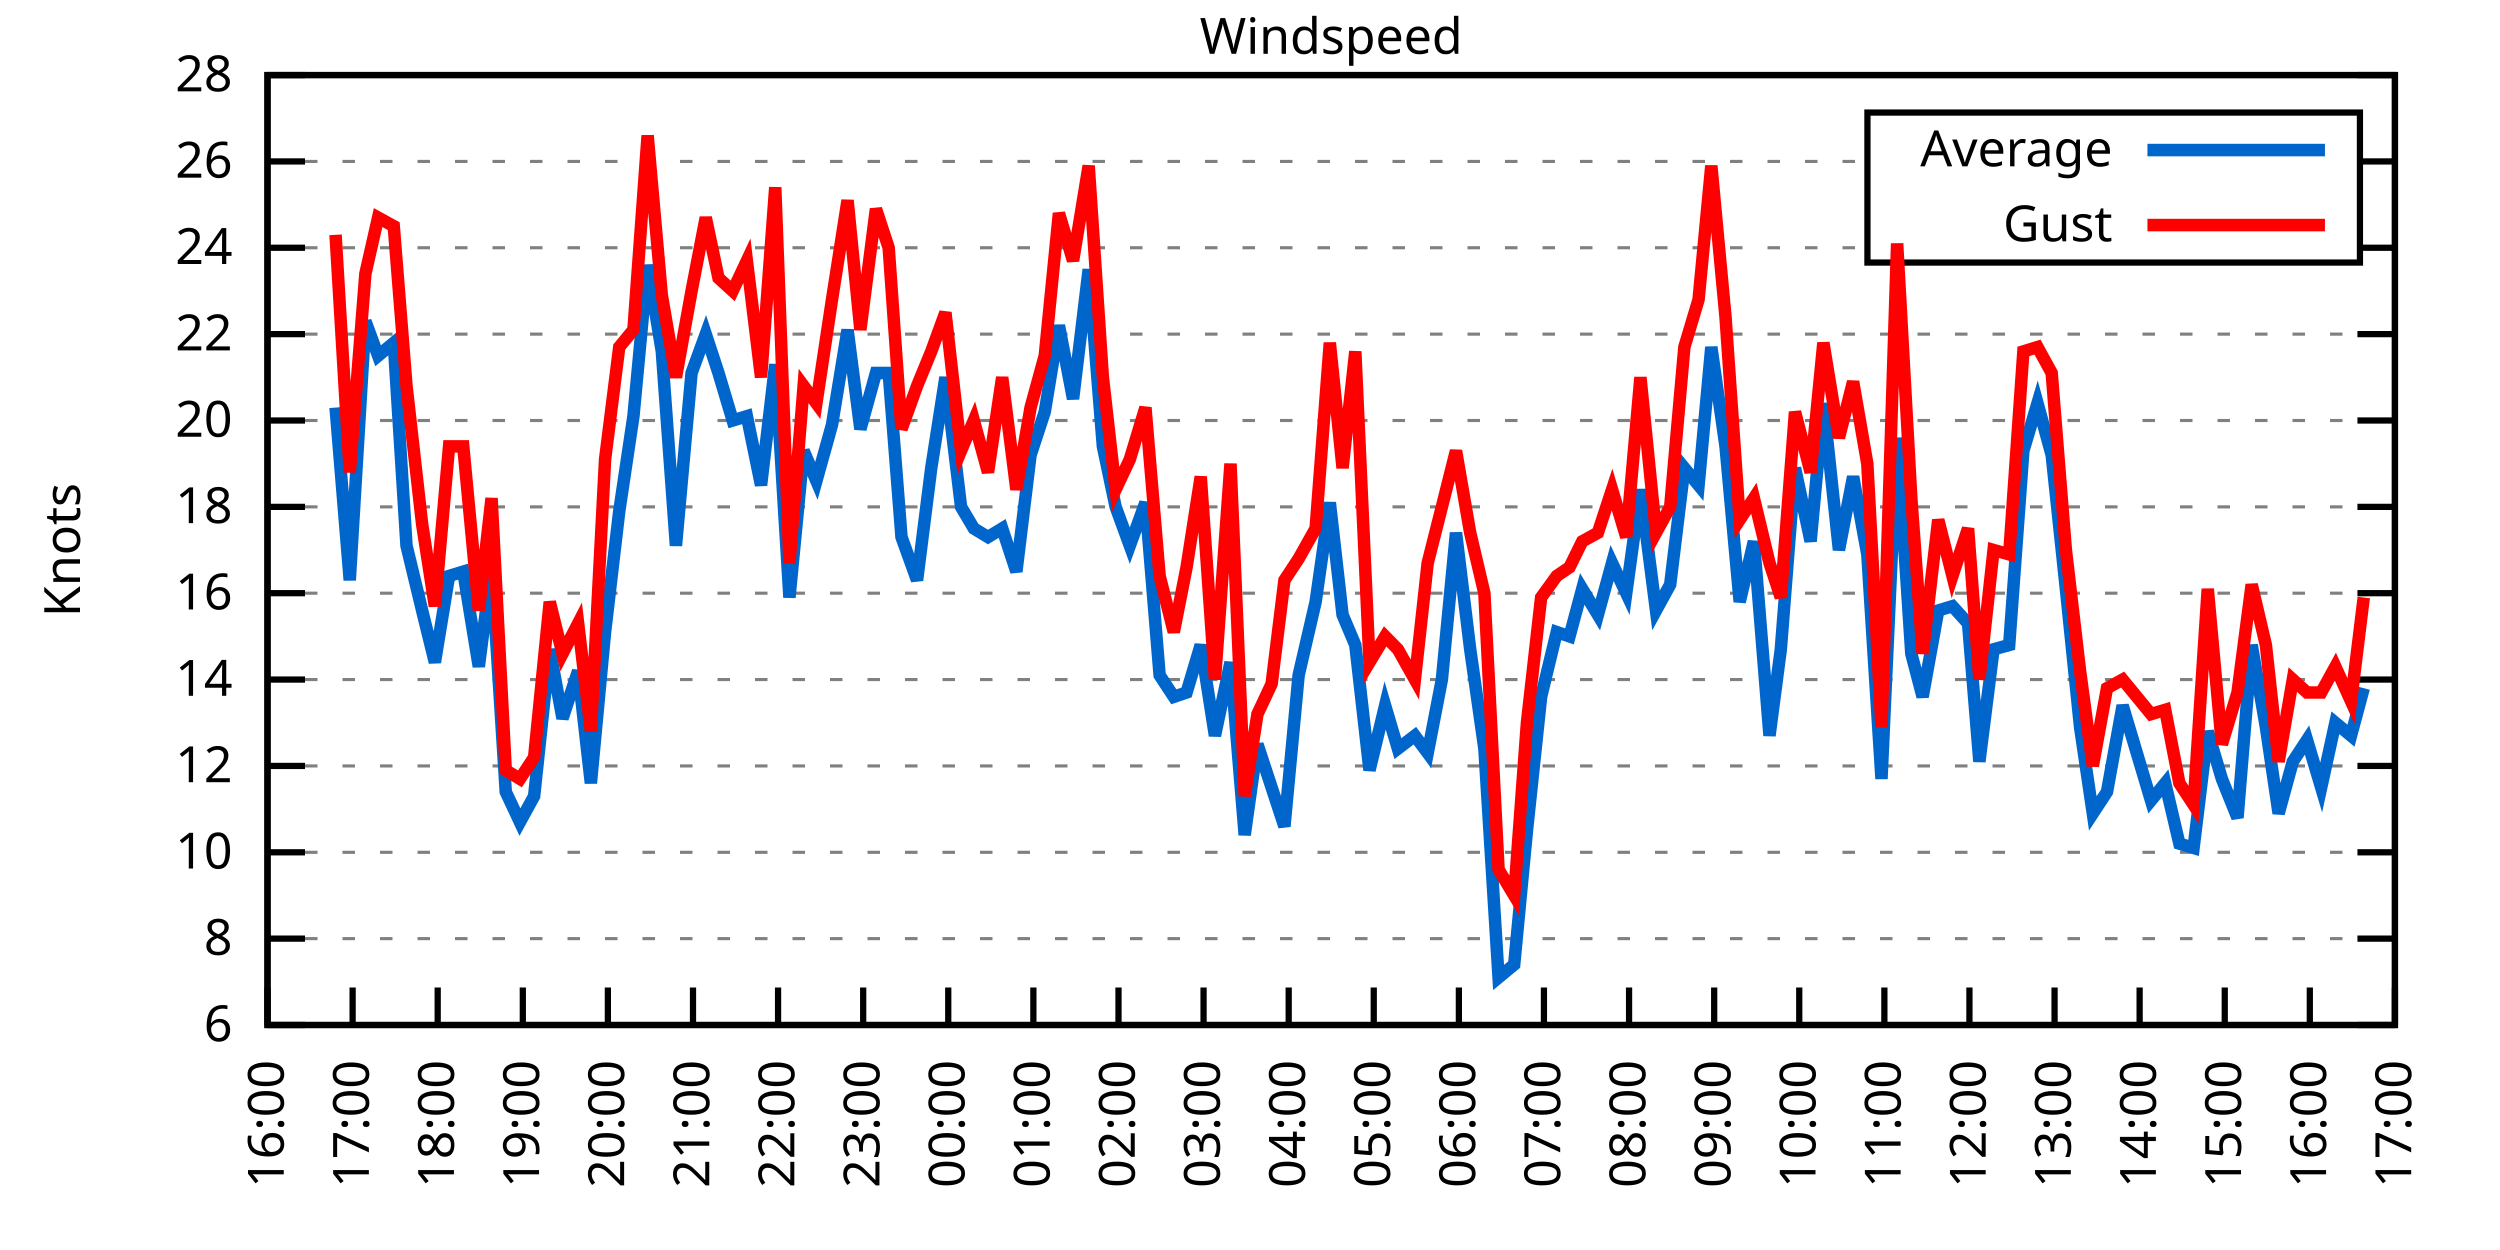
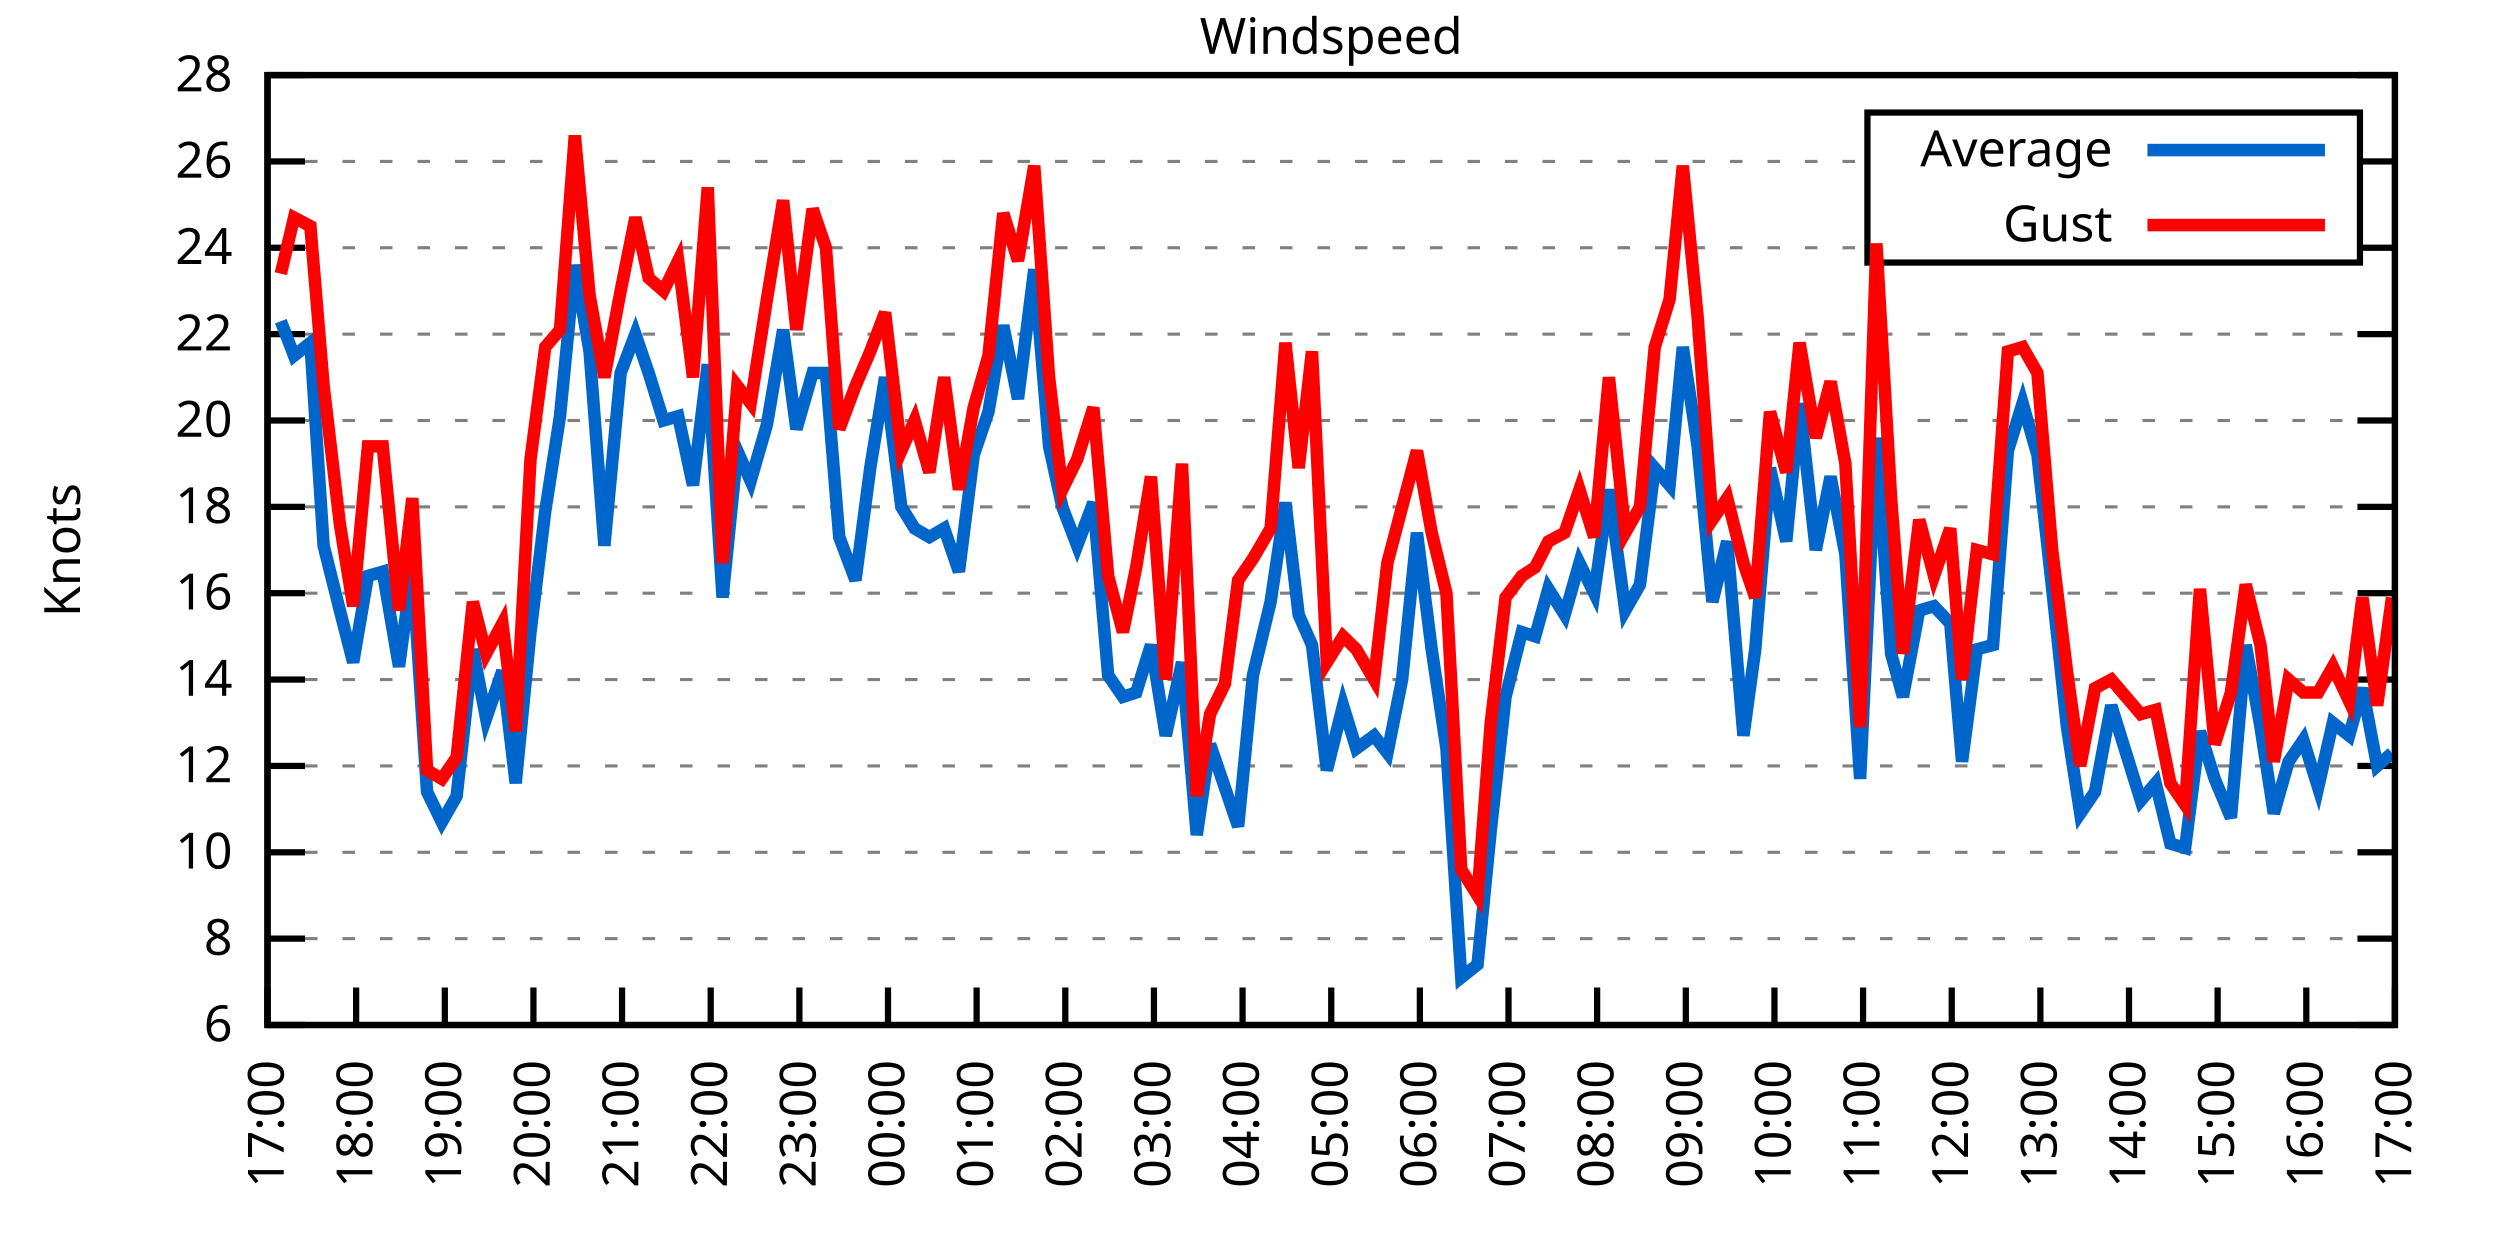
<svg xmlns="http://www.w3.org/2000/svg" xmlns:xlink="http://www.w3.org/1999/xlink" width="400" height="200" viewBox="0 0 400 200">
  <g id="gnuplot_canvas">
    <rect x="0" y="0" width="400" height="200" fill="none" />
    <defs>
      <circle id="gpDot" r="0.5" stroke-width="0.5" stroke="currentColor" />
      <path id="gpPt0" stroke-width="0.333" stroke="currentColor" d="M-1,0 h2 M0,-1 v2" />
      <path id="gpPt1" stroke-width="0.333" stroke="currentColor" d="M-1,-1 L1,1 M1,-1 L-1,1" />
      <path id="gpPt2" stroke-width="0.333" stroke="currentColor" d="M-1,0 L1,0 M0,-1 L0,1 M-1,-1 L1,1 M-1,1 L1,-1" />
      <rect id="gpPt3" stroke-width="0.333" stroke="currentColor" x="-1" y="-1" width="2" height="2" />
      <rect id="gpPt4" stroke-width="0.333" stroke="currentColor" fill="currentColor" x="-1" y="-1" width="2" height="2" />
      <circle id="gpPt5" stroke-width="0.333" stroke="currentColor" cx="0" cy="0" r="1" />
      <use xlink:href="#gpPt5" id="gpPt6" fill="currentColor" stroke="none" />
      <path id="gpPt7" stroke-width="0.333" stroke="currentColor" d="M0,-1.33 L-1.33,0.67 L1.33,0.67 z" />
      <use xlink:href="#gpPt7" id="gpPt8" fill="currentColor" stroke="none" />
      <use xlink:href="#gpPt7" id="gpPt9" stroke="currentColor" transform="rotate(180)" />
      <use xlink:href="#gpPt9" id="gpPt10" fill="currentColor" stroke="none" />
      <use xlink:href="#gpPt3" id="gpPt11" stroke="currentColor" transform="rotate(45)" />
      <use xlink:href="#gpPt11" id="gpPt12" fill="currentColor" stroke="none" />
      <path id="gpPt13" stroke-width="0.333" stroke="currentColor" d="M0,1.330 L1.265,0.411 L0.782,-1.067 L-0.782,-1.076 L-1.265,0.411 z" />
      <use xlink:href="#gpPt13" id="gpPt14" fill="currentColor" stroke="none" />
      <filter id="textbox" filterUnits="objectBoundingBox" x="0" y="0" height="1" width="1">
        <feFlood flood-color="white" flood-opacity="1" result="bgnd" />
        <feComposite in="SourceGraphic" in2="bgnd" operator="atop" />
      </filter>
      <filter id="greybox" filterUnits="objectBoundingBox" x="0" y="0" height="1" width="1">
        <feFlood flood-color="lightgrey" flood-opacity="1" result="grey" />
        <feComposite in="SourceGraphic" in2="grey" operator="atop" />
      </filter>
    </defs>
    <g fill="none" color="white" stroke="currentColor" stroke-width="1.00" stroke-linecap="butt" stroke-linejoin="miter">
</g>
    <g fill="none" color="black" stroke="currentColor" stroke-width="1.00" stroke-linecap="butt" stroke-linejoin="miter">
      <g stroke="none" shape-rendering="crispEdges">
        <polygon fill="rgb(255, 255, 255)" points="42.80,164.00 383.18,164.00 383.18,12.02 42.80,12.02 " />
      </g>
    </g>
    <g fill="none" color="black" stroke="currentColor" stroke-width="1.00" stroke-linecap="butt" stroke-linejoin="miter">
</g>
    <g fill="none" color="black" stroke="black" stroke-width="0.50" stroke-linecap="butt" stroke-linejoin="miter">
</g>
    <g fill="none" color="gray" stroke="currentColor" stroke-width="0.50" stroke-linecap="butt" stroke-linejoin="miter">
      <path stroke="gray" stroke-dasharray="2,4" class="gridline" d="M42.80,164.00 L383.19,164.00  " />
    </g>
    <g fill="none" color="gray" stroke="gray" stroke-width="1.00" stroke-linecap="butt" stroke-linejoin="miter">
</g>
    <g fill="none" color="black" stroke="currentColor" stroke-width="1.00" stroke-linecap="butt" stroke-linejoin="miter">
      <path stroke="black" d="M42.80,164.00 L48.80,164.00 M383.19,164.00 L377.19,164.00  " />
      <g transform="translate(37.20,166.60)" stroke="none" fill="black" font-family="Sans" font-size="8.00" text-anchor="end">
        <text>
          <tspan font-family="Sans"> 6</tspan>
        </text>
      </g>
    </g>
    <g fill="none" color="black" stroke="currentColor" stroke-width="1.00" stroke-linecap="butt" stroke-linejoin="miter">
</g>
    <g fill="none" color="black" stroke="black" stroke-width="0.50" stroke-linecap="butt" stroke-linejoin="miter">
</g>
    <g fill="none" color="gray" stroke="currentColor" stroke-width="0.50" stroke-linecap="butt" stroke-linejoin="miter">
      <path stroke="gray" stroke-dasharray="2,4" class="gridline" d="M42.80,150.18 L383.19,150.18  " />
    </g>
    <g fill="none" color="gray" stroke="gray" stroke-width="1.00" stroke-linecap="butt" stroke-linejoin="miter">
</g>
    <g fill="none" color="black" stroke="currentColor" stroke-width="1.00" stroke-linecap="butt" stroke-linejoin="miter">
      <path stroke="black" d="M42.80,150.18 L48.80,150.18 M383.19,150.18 L377.19,150.18  " />
      <g transform="translate(37.20,152.78)" stroke="none" fill="black" font-family="Sans" font-size="8.00" text-anchor="end">
        <text>
          <tspan font-family="Sans"> 8</tspan>
        </text>
      </g>
    </g>
    <g fill="none" color="black" stroke="currentColor" stroke-width="1.00" stroke-linecap="butt" stroke-linejoin="miter">
</g>
    <g fill="none" color="black" stroke="black" stroke-width="0.50" stroke-linecap="butt" stroke-linejoin="miter">
</g>
    <g fill="none" color="gray" stroke="currentColor" stroke-width="0.50" stroke-linecap="butt" stroke-linejoin="miter">
      <path stroke="gray" stroke-dasharray="2,4" class="gridline" d="M42.80,136.37 L383.19,136.37  " />
    </g>
    <g fill="none" color="gray" stroke="gray" stroke-width="1.00" stroke-linecap="butt" stroke-linejoin="miter">
</g>
    <g fill="none" color="black" stroke="currentColor" stroke-width="1.00" stroke-linecap="butt" stroke-linejoin="miter">
      <path stroke="black" d="M42.80,136.37 L48.80,136.37 M383.19,136.37 L377.19,136.37  " />
      <g transform="translate(37.20,138.97)" stroke="none" fill="black" font-family="Sans" font-size="8.00" text-anchor="end">
        <text>
          <tspan font-family="Sans"> 10</tspan>
        </text>
      </g>
    </g>
    <g fill="none" color="black" stroke="currentColor" stroke-width="1.00" stroke-linecap="butt" stroke-linejoin="miter">
</g>
    <g fill="none" color="black" stroke="black" stroke-width="0.50" stroke-linecap="butt" stroke-linejoin="miter">
</g>
    <g fill="none" color="gray" stroke="currentColor" stroke-width="0.50" stroke-linecap="butt" stroke-linejoin="miter">
      <path stroke="gray" stroke-dasharray="2,4" class="gridline" d="M42.80,122.55 L383.19,122.55  " />
    </g>
    <g fill="none" color="gray" stroke="gray" stroke-width="1.00" stroke-linecap="butt" stroke-linejoin="miter">
</g>
    <g fill="none" color="black" stroke="currentColor" stroke-width="1.00" stroke-linecap="butt" stroke-linejoin="miter">
      <path stroke="black" d="M42.80,122.55 L48.80,122.55 M383.19,122.55 L377.19,122.55  " />
      <g transform="translate(37.20,125.15)" stroke="none" fill="black" font-family="Sans" font-size="8.00" text-anchor="end">
        <text>
          <tspan font-family="Sans"> 12</tspan>
        </text>
      </g>
    </g>
    <g fill="none" color="black" stroke="currentColor" stroke-width="1.00" stroke-linecap="butt" stroke-linejoin="miter">
</g>
    <g fill="none" color="black" stroke="black" stroke-width="0.50" stroke-linecap="butt" stroke-linejoin="miter">
</g>
    <g fill="none" color="gray" stroke="currentColor" stroke-width="0.50" stroke-linecap="butt" stroke-linejoin="miter">
      <path stroke="gray" stroke-dasharray="2,4" class="gridline" d="M42.80,108.73 L383.19,108.73  " />
    </g>
    <g fill="none" color="gray" stroke="gray" stroke-width="1.00" stroke-linecap="butt" stroke-linejoin="miter">
</g>
    <g fill="none" color="black" stroke="currentColor" stroke-width="1.00" stroke-linecap="butt" stroke-linejoin="miter">
      <path stroke="black" d="M42.80,108.73 L48.80,108.73 M383.19,108.73 L377.19,108.73  " />
      <g transform="translate(37.20,111.33)" stroke="none" fill="black" font-family="Sans" font-size="8.00" text-anchor="end">
        <text>
          <tspan font-family="Sans"> 14</tspan>
        </text>
      </g>
    </g>
    <g fill="none" color="black" stroke="currentColor" stroke-width="1.00" stroke-linecap="butt" stroke-linejoin="miter">
</g>
    <g fill="none" color="black" stroke="black" stroke-width="0.50" stroke-linecap="butt" stroke-linejoin="miter">
</g>
    <g fill="none" color="gray" stroke="currentColor" stroke-width="0.50" stroke-linecap="butt" stroke-linejoin="miter">
      <path stroke="gray" stroke-dasharray="2,4" class="gridline" d="M42.80,94.91 L383.19,94.91  " />
    </g>
    <g fill="none" color="gray" stroke="gray" stroke-width="1.00" stroke-linecap="butt" stroke-linejoin="miter">
</g>
    <g fill="none" color="black" stroke="currentColor" stroke-width="1.00" stroke-linecap="butt" stroke-linejoin="miter">
      <path stroke="black" d="M42.80,94.91 L48.80,94.91 M383.19,94.91 L377.19,94.91  " />
      <g transform="translate(37.20,97.51)" stroke="none" fill="black" font-family="Sans" font-size="8.00" text-anchor="end">
        <text>
          <tspan font-family="Sans"> 16</tspan>
        </text>
      </g>
    </g>
    <g fill="none" color="black" stroke="currentColor" stroke-width="1.00" stroke-linecap="butt" stroke-linejoin="miter">
</g>
    <g fill="none" color="black" stroke="black" stroke-width="0.50" stroke-linecap="butt" stroke-linejoin="miter">
</g>
    <g fill="none" color="gray" stroke="currentColor" stroke-width="0.50" stroke-linecap="butt" stroke-linejoin="miter">
      <path stroke="gray" stroke-dasharray="2,4" class="gridline" d="M42.80,81.10 L383.19,81.10  " />
    </g>
    <g fill="none" color="gray" stroke="gray" stroke-width="1.00" stroke-linecap="butt" stroke-linejoin="miter">
</g>
    <g fill="none" color="black" stroke="currentColor" stroke-width="1.00" stroke-linecap="butt" stroke-linejoin="miter">
      <path stroke="black" d="M42.80,81.10 L48.80,81.10 M383.19,81.10 L377.19,81.10  " />
      <g transform="translate(37.20,83.70)" stroke="none" fill="black" font-family="Sans" font-size="8.00" text-anchor="end">
        <text>
          <tspan font-family="Sans"> 18</tspan>
        </text>
      </g>
    </g>
    <g fill="none" color="black" stroke="currentColor" stroke-width="1.00" stroke-linecap="butt" stroke-linejoin="miter">
</g>
    <g fill="none" color="black" stroke="black" stroke-width="0.50" stroke-linecap="butt" stroke-linejoin="miter">
</g>
    <g fill="none" color="gray" stroke="currentColor" stroke-width="0.50" stroke-linecap="butt" stroke-linejoin="miter">
      <path stroke="gray" stroke-dasharray="2,4" class="gridline" d="M42.80,67.28 L383.19,67.28  " />
    </g>
    <g fill="none" color="gray" stroke="gray" stroke-width="1.00" stroke-linecap="butt" stroke-linejoin="miter">
</g>
    <g fill="none" color="black" stroke="currentColor" stroke-width="1.00" stroke-linecap="butt" stroke-linejoin="miter">
      <path stroke="black" d="M42.80,67.28 L48.80,67.28 M383.19,67.28 L377.19,67.28  " />
      <g transform="translate(37.20,69.88)" stroke="none" fill="black" font-family="Sans" font-size="8.00" text-anchor="end">
        <text>
          <tspan font-family="Sans"> 20</tspan>
        </text>
      </g>
    </g>
    <g fill="none" color="black" stroke="currentColor" stroke-width="1.00" stroke-linecap="butt" stroke-linejoin="miter">
</g>
    <g fill="none" color="black" stroke="black" stroke-width="0.50" stroke-linecap="butt" stroke-linejoin="miter">
</g>
    <g fill="none" color="gray" stroke="currentColor" stroke-width="0.50" stroke-linecap="butt" stroke-linejoin="miter">
      <path stroke="gray" stroke-dasharray="2,4" class="gridline" d="M42.80,53.46 L383.19,53.46  " />
    </g>
    <g fill="none" color="gray" stroke="gray" stroke-width="1.00" stroke-linecap="butt" stroke-linejoin="miter">
</g>
    <g fill="none" color="black" stroke="currentColor" stroke-width="1.00" stroke-linecap="butt" stroke-linejoin="miter">
      <path stroke="black" d="M42.80,53.46 L48.80,53.46 M383.19,53.46 L377.19,53.46  " />
      <g transform="translate(37.20,56.06)" stroke="none" fill="black" font-family="Sans" font-size="8.00" text-anchor="end">
        <text>
          <tspan font-family="Sans"> 22</tspan>
        </text>
      </g>
    </g>
    <g fill="none" color="black" stroke="currentColor" stroke-width="1.00" stroke-linecap="butt" stroke-linejoin="miter">
</g>
    <g fill="none" color="black" stroke="black" stroke-width="0.50" stroke-linecap="butt" stroke-linejoin="miter">
</g>
    <g fill="none" color="gray" stroke="currentColor" stroke-width="0.50" stroke-linecap="butt" stroke-linejoin="miter">
      <path stroke="gray" stroke-dasharray="2,4" class="gridline" d="M42.80,39.64 L298.79,39.64 M377.59,39.64 L383.19,39.64  " />
    </g>
    <g fill="none" color="gray" stroke="gray" stroke-width="1.00" stroke-linecap="butt" stroke-linejoin="miter">
</g>
    <g fill="none" color="black" stroke="currentColor" stroke-width="1.00" stroke-linecap="butt" stroke-linejoin="miter">
      <path stroke="black" d="M42.80,39.64 L48.80,39.64 M383.19,39.64 L377.19,39.64  " />
      <g transform="translate(37.20,42.24)" stroke="none" fill="black" font-family="Sans" font-size="8.00" text-anchor="end">
        <text>
          <tspan font-family="Sans"> 24</tspan>
        </text>
      </g>
    </g>
    <g fill="none" color="black" stroke="currentColor" stroke-width="1.00" stroke-linecap="butt" stroke-linejoin="miter">
</g>
    <g fill="none" color="black" stroke="black" stroke-width="0.50" stroke-linecap="butt" stroke-linejoin="miter">
</g>
    <g fill="none" color="gray" stroke="currentColor" stroke-width="0.50" stroke-linecap="butt" stroke-linejoin="miter">
      <path stroke="gray" stroke-dasharray="2,4" class="gridline" d="M42.80,25.83 L298.79,25.83 M377.59,25.83 L383.19,25.83  " />
    </g>
    <g fill="none" color="gray" stroke="gray" stroke-width="1.00" stroke-linecap="butt" stroke-linejoin="miter">
</g>
    <g fill="none" color="black" stroke="currentColor" stroke-width="1.00" stroke-linecap="butt" stroke-linejoin="miter">
      <path stroke="black" d="M42.80,25.83 L48.80,25.83 M383.19,25.83 L377.19,25.83  " />
      <g transform="translate(37.20,28.43)" stroke="none" fill="black" font-family="Sans" font-size="8.00" text-anchor="end">
        <text>
          <tspan font-family="Sans"> 26</tspan>
        </text>
      </g>
    </g>
    <g fill="none" color="black" stroke="currentColor" stroke-width="1.00" stroke-linecap="butt" stroke-linejoin="miter">
</g>
    <g fill="none" color="black" stroke="black" stroke-width="0.50" stroke-linecap="butt" stroke-linejoin="miter">
</g>
    <g fill="none" color="gray" stroke="currentColor" stroke-width="0.50" stroke-linecap="butt" stroke-linejoin="miter">
      <path stroke="gray" stroke-dasharray="2,4" class="gridline" d="M42.80,12.01 L383.19,12.01  " />
    </g>
    <g fill="none" color="gray" stroke="gray" stroke-width="1.00" stroke-linecap="butt" stroke-linejoin="miter">
</g>
    <g fill="none" color="black" stroke="currentColor" stroke-width="1.00" stroke-linecap="butt" stroke-linejoin="miter">
      <path stroke="black" d="M42.80,12.01 L48.80,12.01 M383.19,12.01 L377.19,12.01  " />
      <g transform="translate(37.20,14.61)" stroke="none" fill="black" font-family="Sans" font-size="8.00" text-anchor="end">
        <text>
          <tspan font-family="Sans"> 28</tspan>
        </text>
      </g>
    </g>
    <g fill="none" color="black" stroke="currentColor" stroke-width="1.00" stroke-linecap="butt" stroke-linejoin="miter">
      <path stroke="black" d="M42.80,164.00 L42.80,158.00  " />
      <g transform="translate(45.40,169.60) rotate(270.00)" stroke="none" fill="black" font-family="Sans" font-size="8.00" text-anchor="end">
        <text>
-           <tspan font-family="Sans">16:00</tspan>
-         </text>
-       </g>
-     </g>
-     <g fill="none" color="black" stroke="currentColor" stroke-width="1.00" stroke-linecap="butt" stroke-linejoin="miter">
-       <path stroke="black" d="M56.42,164.00 L56.42,158.00  " />
-       <g transform="translate(59.02,169.60) rotate(270.00)" stroke="none" fill="black" font-family="Sans" font-size="8.00" text-anchor="end">
-         <text>
          <tspan font-family="Sans">17:00</tspan>
        </text>
      </g>
    </g>
    <g fill="none" color="black" stroke="currentColor" stroke-width="1.00" stroke-linecap="butt" stroke-linejoin="miter">
-       <path stroke="black" d="M70.03,164.00 L70.03,158.00  " />
-       <g transform="translate(72.63,169.60) rotate(270.00)" stroke="none" fill="black" font-family="Sans" font-size="8.00" text-anchor="end">
+       <path stroke="black" d="M56.98,164.00 L56.98,158.00  " />
+       <g transform="translate(59.58,169.60) rotate(270.00)" stroke="none" fill="black" font-family="Sans" font-size="8.00" text-anchor="end">
        <text>
          <tspan font-family="Sans">18:00</tspan>
        </text>
      </g>
    </g>
    <g fill="none" color="black" stroke="currentColor" stroke-width="1.00" stroke-linecap="butt" stroke-linejoin="miter">
-       <path stroke="black" d="M83.65,164.00 L83.65,158.00  " />
-       <g transform="translate(86.25,169.60) rotate(270.00)" stroke="none" fill="black" font-family="Sans" font-size="8.00" text-anchor="end">
+       <path stroke="black" d="M71.17,164.00 L71.17,158.00  " />
+       <g transform="translate(73.77,169.60) rotate(270.00)" stroke="none" fill="black" font-family="Sans" font-size="8.00" text-anchor="end">
        <text>
          <tspan font-family="Sans">19:00</tspan>
        </text>
      </g>
    </g>
    <g fill="none" color="black" stroke="currentColor" stroke-width="1.00" stroke-linecap="butt" stroke-linejoin="miter">
-       <path stroke="black" d="M97.26,164.00 L97.26,158.00  " />
-       <g transform="translate(99.86,169.60) rotate(270.00)" stroke="none" fill="black" font-family="Sans" font-size="8.00" text-anchor="end">
+       <path stroke="black" d="M85.35,164.00 L85.35,158.00  " />
+       <g transform="translate(87.95,169.60) rotate(270.00)" stroke="none" fill="black" font-family="Sans" font-size="8.00" text-anchor="end">
        <text>
          <tspan font-family="Sans">20:00</tspan>
        </text>
      </g>
    </g>
    <g fill="none" color="black" stroke="currentColor" stroke-width="1.00" stroke-linecap="butt" stroke-linejoin="miter">
-       <path stroke="black" d="M110.88,164.00 L110.88,158.00  " />
-       <g transform="translate(113.48,169.60) rotate(270.00)" stroke="none" fill="black" font-family="Sans" font-size="8.00" text-anchor="end">
+       <path stroke="black" d="M99.53,164.00 L99.53,158.00  " />
+       <g transform="translate(102.13,169.60) rotate(270.00)" stroke="none" fill="black" font-family="Sans" font-size="8.00" text-anchor="end">
        <text>
          <tspan font-family="Sans">21:00</tspan>
        </text>
      </g>
    </g>
    <g fill="none" color="black" stroke="currentColor" stroke-width="1.00" stroke-linecap="butt" stroke-linejoin="miter">
-       <path stroke="black" d="M124.49,164.00 L124.49,158.00  " />
-       <g transform="translate(127.09,169.60) rotate(270.00)" stroke="none" fill="black" font-family="Sans" font-size="8.00" text-anchor="end">
+       <path stroke="black" d="M113.71,164.00 L113.71,158.00  " />
+       <g transform="translate(116.31,169.60) rotate(270.00)" stroke="none" fill="black" font-family="Sans" font-size="8.00" text-anchor="end">
        <text>
          <tspan font-family="Sans">22:00</tspan>
        </text>
      </g>
    </g>
    <g fill="none" color="black" stroke="currentColor" stroke-width="1.00" stroke-linecap="butt" stroke-linejoin="miter">
-       <path stroke="black" d="M138.11,164.00 L138.11,158.00  " />
-       <g transform="translate(140.71,169.60) rotate(270.00)" stroke="none" fill="black" font-family="Sans" font-size="8.00" text-anchor="end">
+       <path stroke="black" d="M127.90,164.00 L127.90,158.00  " />
+       <g transform="translate(130.50,169.60) rotate(270.00)" stroke="none" fill="black" font-family="Sans" font-size="8.00" text-anchor="end">
        <text>
          <tspan font-family="Sans">23:00</tspan>
        </text>
      </g>
    </g>
    <g fill="none" color="black" stroke="currentColor" stroke-width="1.00" stroke-linecap="butt" stroke-linejoin="miter">
-       <path stroke="black" d="M151.72,164.00 L151.72,158.00  " />
-       <g transform="translate(154.32,169.60) rotate(270.00)" stroke="none" fill="black" font-family="Sans" font-size="8.00" text-anchor="end">
+       <path stroke="black" d="M142.08,164.00 L142.08,158.00  " />
+       <g transform="translate(144.68,169.60) rotate(270.00)" stroke="none" fill="black" font-family="Sans" font-size="8.00" text-anchor="end">
        <text>
          <tspan font-family="Sans">00:00</tspan>
        </text>
      </g>
    </g>
    <g fill="none" color="black" stroke="currentColor" stroke-width="1.00" stroke-linecap="butt" stroke-linejoin="miter">
-       <path stroke="black" d="M165.34,164.00 L165.34,158.00  " />
-       <g transform="translate(167.94,169.60) rotate(270.00)" stroke="none" fill="black" font-family="Sans" font-size="8.00" text-anchor="end">
+       <path stroke="black" d="M156.26,164.00 L156.26,158.00  " />
+       <g transform="translate(158.86,169.60) rotate(270.00)" stroke="none" fill="black" font-family="Sans" font-size="8.00" text-anchor="end">
        <text>
          <tspan font-family="Sans">01:00</tspan>
        </text>
      </g>
    </g>
    <g fill="none" color="black" stroke="currentColor" stroke-width="1.00" stroke-linecap="butt" stroke-linejoin="miter">
-       <path stroke="black" d="M178.96,164.00 L178.96,158.00  " />
-       <g transform="translate(181.56,169.60) rotate(270.00)" stroke="none" fill="black" font-family="Sans" font-size="8.00" text-anchor="end">
+       <path stroke="black" d="M170.45,164.00 L170.45,158.00  " />
+       <g transform="translate(173.05,169.60) rotate(270.00)" stroke="none" fill="black" font-family="Sans" font-size="8.00" text-anchor="end">
        <text>
          <tspan font-family="Sans">02:00</tspan>
        </text>
      </g>
    </g>
    <g fill="none" color="black" stroke="currentColor" stroke-width="1.00" stroke-linecap="butt" stroke-linejoin="miter">
-       <path stroke="black" d="M192.57,164.00 L192.57,158.00  " />
-       <g transform="translate(195.17,169.60) rotate(270.00)" stroke="none" fill="black" font-family="Sans" font-size="8.00" text-anchor="end">
+       <path stroke="black" d="M184.63,164.00 L184.63,158.00  " />
+       <g transform="translate(187.23,169.60) rotate(270.00)" stroke="none" fill="black" font-family="Sans" font-size="8.00" text-anchor="end">
        <text>
          <tspan font-family="Sans">03:00</tspan>
        </text>
      </g>
    </g>
    <g fill="none" color="black" stroke="currentColor" stroke-width="1.00" stroke-linecap="butt" stroke-linejoin="miter">
-       <path stroke="black" d="M206.19,164.00 L206.19,158.00  " />
-       <g transform="translate(208.79,169.60) rotate(270.00)" stroke="none" fill="black" font-family="Sans" font-size="8.00" text-anchor="end">
+       <path stroke="black" d="M198.81,164.00 L198.81,158.00  " />
+       <g transform="translate(201.41,169.60) rotate(270.00)" stroke="none" fill="black" font-family="Sans" font-size="8.00" text-anchor="end">
        <text>
          <tspan font-family="Sans">04:00</tspan>
        </text>
      </g>
    </g>
    <g fill="none" color="black" stroke="currentColor" stroke-width="1.00" stroke-linecap="butt" stroke-linejoin="miter">
-       <path stroke="black" d="M219.80,164.00 L219.80,158.00  " />
-       <g transform="translate(222.40,169.60) rotate(270.00)" stroke="none" fill="black" font-family="Sans" font-size="8.00" text-anchor="end">
+       <path stroke="black" d="M213.00,164.00 L213.00,158.00  " />
+       <g transform="translate(215.60,169.60) rotate(270.00)" stroke="none" fill="black" font-family="Sans" font-size="8.00" text-anchor="end">
        <text>
          <tspan font-family="Sans">05:00</tspan>
        </text>
      </g>
    </g>
    <g fill="none" color="black" stroke="currentColor" stroke-width="1.00" stroke-linecap="butt" stroke-linejoin="miter">
-       <path stroke="black" d="M233.42,164.00 L233.42,158.00  " />
-       <g transform="translate(236.02,169.60) rotate(270.00)" stroke="none" fill="black" font-family="Sans" font-size="8.00" text-anchor="end">
+       <path stroke="black" d="M227.18,164.00 L227.18,158.00  " />
+       <g transform="translate(229.78,169.60) rotate(270.00)" stroke="none" fill="black" font-family="Sans" font-size="8.00" text-anchor="end">
        <text>
          <tspan font-family="Sans">06:00</tspan>
        </text>
      </g>
    </g>
    <g fill="none" color="black" stroke="currentColor" stroke-width="1.00" stroke-linecap="butt" stroke-linejoin="miter">
-       <path stroke="black" d="M247.03,164.00 L247.03,158.00  " />
-       <g transform="translate(249.63,169.60) rotate(270.00)" stroke="none" fill="black" font-family="Sans" font-size="8.00" text-anchor="end">
+       <path stroke="black" d="M241.36,164.00 L241.36,158.00  " />
+       <g transform="translate(243.96,169.60) rotate(270.00)" stroke="none" fill="black" font-family="Sans" font-size="8.00" text-anchor="end">
        <text>
          <tspan font-family="Sans">07:00</tspan>
        </text>
      </g>
    </g>
    <g fill="none" color="black" stroke="currentColor" stroke-width="1.00" stroke-linecap="butt" stroke-linejoin="miter">
-       <path stroke="black" d="M260.65,164.00 L260.65,158.00  " />
-       <g transform="translate(263.25,169.60) rotate(270.00)" stroke="none" fill="black" font-family="Sans" font-size="8.00" text-anchor="end">
+       <path stroke="black" d="M255.54,164.00 L255.54,158.00  " />
+       <g transform="translate(258.14,169.60) rotate(270.00)" stroke="none" fill="black" font-family="Sans" font-size="8.00" text-anchor="end">
        <text>
          <tspan font-family="Sans">08:00</tspan>
        </text>
      </g>
    </g>
    <g fill="none" color="black" stroke="currentColor" stroke-width="1.00" stroke-linecap="butt" stroke-linejoin="miter">
-       <path stroke="black" d="M274.27,164.00 L274.27,158.00  " />
-       <g transform="translate(276.87,169.60) rotate(270.00)" stroke="none" fill="black" font-family="Sans" font-size="8.00" text-anchor="end">
+       <path stroke="black" d="M269.73,164.00 L269.73,158.00  " />
+       <g transform="translate(272.33,169.60) rotate(270.00)" stroke="none" fill="black" font-family="Sans" font-size="8.00" text-anchor="end">
        <text>
          <tspan font-family="Sans">09:00</tspan>
        </text>
      </g>
    </g>
    <g fill="none" color="black" stroke="currentColor" stroke-width="1.00" stroke-linecap="butt" stroke-linejoin="miter">
-       <path stroke="black" d="M287.88,164.00 L287.88,158.00  " />
-       <g transform="translate(290.48,169.60) rotate(270.00)" stroke="none" fill="black" font-family="Sans" font-size="8.00" text-anchor="end">
+       <path stroke="black" d="M283.91,164.00 L283.91,158.00  " />
+       <g transform="translate(286.51,169.60) rotate(270.00)" stroke="none" fill="black" font-family="Sans" font-size="8.00" text-anchor="end">
        <text>
          <tspan font-family="Sans">10:00</tspan>
        </text>
      </g>
    </g>
    <g fill="none" color="black" stroke="currentColor" stroke-width="1.00" stroke-linecap="butt" stroke-linejoin="miter">
-       <path stroke="black" d="M301.50,164.00 L301.50,158.00  " />
-       <g transform="translate(304.10,169.60) rotate(270.00)" stroke="none" fill="black" font-family="Sans" font-size="8.00" text-anchor="end">
+       <path stroke="black" d="M298.09,164.00 L298.09,158.00  " />
+       <g transform="translate(300.69,169.60) rotate(270.00)" stroke="none" fill="black" font-family="Sans" font-size="8.00" text-anchor="end">
        <text>
          <tspan font-family="Sans">11:00</tspan>
        </text>
      </g>
    </g>
    <g fill="none" color="black" stroke="currentColor" stroke-width="1.00" stroke-linecap="butt" stroke-linejoin="miter">
-       <path stroke="black" d="M315.11,164.00 L315.11,158.00  " />
-       <g transform="translate(317.71,169.60) rotate(270.00)" stroke="none" fill="black" font-family="Sans" font-size="8.00" text-anchor="end">
+       <path stroke="black" d="M312.28,164.00 L312.28,158.00  " />
+       <g transform="translate(314.88,169.60) rotate(270.00)" stroke="none" fill="black" font-family="Sans" font-size="8.00" text-anchor="end">
        <text>
          <tspan font-family="Sans">12:00</tspan>
        </text>
      </g>
    </g>
    <g fill="none" color="black" stroke="currentColor" stroke-width="1.00" stroke-linecap="butt" stroke-linejoin="miter">
-       <path stroke="black" d="M328.73,164.00 L328.73,158.00  " />
-       <g transform="translate(331.33,169.60) rotate(270.00)" stroke="none" fill="black" font-family="Sans" font-size="8.00" text-anchor="end">
+       <path stroke="black" d="M326.46,164.00 L326.46,158.00  " />
+       <g transform="translate(329.06,169.60) rotate(270.00)" stroke="none" fill="black" font-family="Sans" font-size="8.00" text-anchor="end">
        <text>
          <tspan font-family="Sans">13:00</tspan>
        </text>
      </g>
    </g>
    <g fill="none" color="black" stroke="currentColor" stroke-width="1.00" stroke-linecap="butt" stroke-linejoin="miter">
-       <path stroke="black" d="M342.34,164.00 L342.34,158.00  " />
-       <g transform="translate(344.94,169.60) rotate(270.00)" stroke="none" fill="black" font-family="Sans" font-size="8.00" text-anchor="end">
+       <path stroke="black" d="M340.64,164.00 L340.64,158.00  " />
+       <g transform="translate(343.24,169.60) rotate(270.00)" stroke="none" fill="black" font-family="Sans" font-size="8.00" text-anchor="end">
        <text>
          <tspan font-family="Sans">14:00</tspan>
        </text>
      </g>
    </g>
    <g fill="none" color="black" stroke="currentColor" stroke-width="1.00" stroke-linecap="butt" stroke-linejoin="miter">
-       <path stroke="black" d="M355.96,164.00 L355.96,158.00  " />
-       <g transform="translate(358.56,169.60) rotate(270.00)" stroke="none" fill="black" font-family="Sans" font-size="8.00" text-anchor="end">
+       <path stroke="black" d="M354.82,164.00 L354.82,158.00  " />
+       <g transform="translate(357.42,169.60) rotate(270.00)" stroke="none" fill="black" font-family="Sans" font-size="8.00" text-anchor="end">
        <text>
          <tspan font-family="Sans">15:00</tspan>
        </text>
      </g>
    </g>
    <g fill="none" color="black" stroke="currentColor" stroke-width="1.00" stroke-linecap="butt" stroke-linejoin="miter">
-       <path stroke="black" d="M369.57,164.00 L369.57,158.00  " />
-       <g transform="translate(372.17,169.60) rotate(270.00)" stroke="none" fill="black" font-family="Sans" font-size="8.00" text-anchor="end">
+       <path stroke="black" d="M369.01,164.00 L369.01,158.00  " />
+       <g transform="translate(371.61,169.60) rotate(270.00)" stroke="none" fill="black" font-family="Sans" font-size="8.00" text-anchor="end">
        <text>
          <tspan font-family="Sans">16:00</tspan>
        </text>
      </g>
    </g>
    <g fill="none" color="black" stroke="currentColor" stroke-width="1.00" stroke-linecap="butt" stroke-linejoin="miter">
      <path stroke="black" d="M383.19,164.00 L383.19,158.00  " />
      <g transform="translate(385.79,169.60) rotate(270.00)" stroke="none" fill="black" font-family="Sans" font-size="8.00" text-anchor="end">
        <text>
          <tspan font-family="Sans">17:00</tspan>
        </text>
      </g>
    </g>
    <g fill="none" color="black" stroke="currentColor" stroke-width="1.00" stroke-linecap="butt" stroke-linejoin="miter">
</g>
    <g fill="none" color="black" stroke="currentColor" stroke-width="1.00" stroke-linecap="butt" stroke-linejoin="miter">
      <path stroke="black" d="M42.80,12.01 L42.80,164.00 L383.19,164.00 L383.19,12.01 L42.80,12.01 Z  " />
    </g>
    <g fill="none" color="black" stroke="currentColor" stroke-width="1.00" stroke-linecap="butt" stroke-linejoin="miter">
</g>
    <g fill="none" color="black" stroke="currentColor" stroke-width="1.00" stroke-linecap="butt" stroke-linejoin="miter">
      <path stroke="black" d="M298.79,42.01 L298.79,18.01 L377.59,18.01 L377.59,42.01 L298.79,42.01 Z  " />
    </g>
    <g id="Windspeed_plot_1">
      <g fill="none" color="white" stroke="black" stroke-width="2.00" stroke-linecap="butt" stroke-linejoin="miter">
</g>
      <g fill="none" color="black" stroke="currentColor" stroke-width="2.00" stroke-linecap="butt" stroke-linejoin="miter">
        <g transform="translate(337.99,26.61)" stroke="none" fill="black" font-family="Sans" font-size="8.00" text-anchor="end">
          <text>
            <tspan font-family="Sans">Average</tspan>
          </text>
        </g>
      </g>
      <g fill="none" color="black" stroke="currentColor" stroke-width="2.00" stroke-linecap="butt" stroke-linejoin="miter">
-         <path stroke="rgb(  0, 102, 204)" d="M343.59,24.01 L371.99,24.01 M53.69,65.21 L55.96,92.84 L58.46,51.39 L60.50,56.92 L63.00,54.84 L65.04,87.31   L67.54,97.68 L69.58,105.97 L71.85,92.15 L74.12,91.46 L76.61,106.66 L78.65,90.77 L80.92,126.69 L83.19,131.53   L85.46,127.38 L87.96,103.89 L90.00,114.95 L92.50,107.35 L94.54,125.31 L96.81,101.13 L99.08,81.79 L101.35,66.59   L103.62,42.41 L105.89,56.23 L108.15,87.31 L110.65,59.68 L112.92,53.46 L114.96,59.68 L117.23,67.28 L119.50,66.59   L121.77,77.64 L124.04,58.30 L126.31,95.60 L128.58,72.12 L130.62,76.95 L133.12,67.97 L135.61,52.77 L137.66,68.66   L140.15,59.68 L142.19,59.68 L144.24,85.93 L146.73,92.84 L149.00,74.88 L151.27,60.37 L153.77,81.10 L155.81,84.55   L158.08,85.93 L160.35,84.55 L162.62,91.46 L164.89,72.81 L167.16,65.90 L169.43,52.08 L171.69,63.82 L174.19,43.10   L176.46,71.42 L178.50,81.10 L180.77,87.31 L183.27,80.41 L185.54,108.04 L187.81,111.49 L189.85,110.80 L192.12,103.20   L194.39,117.71 L196.88,105.97 L199.15,133.60 L201.19,119.09 L203.46,126.00 L205.51,132.22 L207.78,108.04 L210.50,96.30   L212.77,80.41 L214.81,98.37 L216.85,103.20 L219.12,123.24 L221.62,112.88 L223.66,119.78 L226.38,117.71 L228.43,120.48   L230.70,108.73 L232.96,85.24 L235.23,103.89 L237.50,119.78 L239.77,156.40 L242.27,154.33 L244.31,132.91 L246.58,111.49   L249.08,101.13 L251.12,101.82 L253.16,94.22 L255.66,98.37 L257.93,90.08 L260.20,94.91 L262.47,78.33 L264.96,97.68   L267.23,93.53 L269.50,74.88 L271.77,77.64 L273.81,55.53 L276.08,71.42 L278.35,96.30 L280.62,86.62 L283.12,117.71   L284.93,103.89 L287.20,74.88 L289.70,86.62 L291.74,64.52 L294.23,88.00 L296.50,76.26 L298.77,88.70 L301.04,124.62   L303.54,70.04 L305.81,104.59 L307.62,111.49 L310.12,97.68 L312.39,96.99 L314.89,99.75 L316.70,121.86 L318.97,103.89   L321.47,103.20 L323.74,72.12 L326.00,64.52 L328.27,72.81 L330.54,94.22 L332.81,116.33 L334.85,130.15 L337.12,126.69   L339.62,112.88 L344.16,128.08 L346.43,125.31 L348.70,134.98 L350.97,135.67 L353.24,117.02 L355.50,124.62 L358.00,130.84   L360.27,103.20 L362.54,116.33 L364.58,130.15 L366.85,121.86 L369.12,118.40 L371.39,126.00 L373.66,115.64 L376.16,117.71   L378.20,110.11  " />
+         <path stroke="rgb(  0, 102, 204)" d="M343.59,24.01 L371.99,24.01 M44.93,51.39 L47.05,56.92 L49.66,54.84 L51.78,87.31 L54.38,97.68 L56.51,105.97   L58.87,92.15 L61.24,91.46 L63.84,106.66 L65.97,90.77 L68.33,126.69 L70.69,131.53 L73.06,127.38 L75.66,103.89   L77.78,114.95 L80.38,107.35 L82.51,125.31 L84.88,101.13 L87.24,81.79 L89.60,66.59 L91.97,42.41 L94.33,56.23   L96.70,87.31 L99.30,59.68 L101.66,53.46 L103.79,59.68 L106.15,67.28 L108.51,66.59 L110.88,77.64 L113.24,58.30   L115.61,95.60 L117.97,72.12 L120.10,76.95 L122.70,67.97 L125.30,52.77 L127.42,68.66 L130.02,59.68 L132.15,59.68   L134.28,85.93 L136.88,92.84 L139.24,74.88 L141.61,60.37 L144.21,81.10 L146.34,84.55 L148.70,85.93 L151.06,84.55   L153.43,91.46 L155.79,72.81 L158.15,65.90 L160.52,52.08 L162.88,63.82 L165.48,43.10 L167.85,71.42 L169.97,81.10   L172.34,87.31 L174.94,80.41 L177.30,108.04 L179.67,111.49 L181.79,110.80 L184.16,103.20 L186.52,117.71 L189.12,105.97   L191.48,133.60 L193.61,119.09 L195.98,126.00 L198.10,132.22 L200.47,108.04 L203.30,96.30 L205.67,80.41 L207.79,98.37   L209.92,103.20 L212.29,123.24 L214.89,112.88 L217.01,119.78 L219.85,117.71 L221.98,120.48 L224.34,108.73 L226.71,85.24   L229.07,103.89 L231.43,119.78 L233.80,156.40 L236.40,154.33 L238.52,132.91 L240.89,111.49 L243.49,101.13 L245.62,101.82   L247.74,94.22 L250.34,98.37 L252.71,90.08 L255.07,94.91 L257.43,78.33 L260.04,97.68 L262.40,93.53 L264.76,74.88   L267.13,77.64 L269.25,55.53 L271.62,71.42 L273.98,96.30 L276.35,86.62 L278.95,117.71 L280.84,103.89 L283.20,74.88   L285.80,86.62 L287.93,64.52 L290.53,88.00 L292.89,76.26 L295.26,88.70 L297.62,124.62 L300.22,70.04 L302.58,104.59   L304.47,111.49 L307.08,97.68 L309.44,96.99 L312.04,99.75 L313.93,121.86 L316.29,103.89 L318.89,103.20 L321.26,72.12   L323.62,64.52 L325.99,72.81 L328.35,94.22 L330.71,116.33 L332.84,130.15 L335.20,126.69 L337.80,112.88 L342.53,128.08   L344.90,125.31 L347.26,134.98 L349.62,135.67 L351.99,117.02 L354.35,124.62 L356.95,130.84 L359.32,103.20 L361.68,116.33   L363.81,130.15 L366.17,121.86 L368.53,118.40 L370.90,126.00 L373.26,115.64 L375.86,117.71 L377.99,110.11 L380.35,122.55   L382.72,120.48  " />
      </g>
    </g>
    <g id="Windspeed_plot_2">
      <g fill="none" color="black" stroke="currentColor" stroke-width="2.00" stroke-linecap="butt" stroke-linejoin="miter">
        <g transform="translate(337.99,38.61)" stroke="none" fill="black" font-family="Sans" font-size="8.00" text-anchor="end">
          <text>
            <tspan font-family="Sans">Gust</tspan>
          </text>
        </g>
      </g>
      <g fill="none" color="black" stroke="currentColor" stroke-width="2.00" stroke-linecap="butt" stroke-linejoin="miter">
-         <path stroke="rgb(255,   0,   0)" d="M343.59,36.01 L371.99,36.01 M53.69,37.57 L55.96,75.57 L58.46,43.79 L60.50,34.81 L63.00,36.19 L65.04,61.75   L67.54,83.86 L69.58,96.99 L71.85,71.42 L74.12,71.42 L76.61,97.68 L78.65,79.71 L80.92,123.24 L83.19,124.62   L85.46,121.17 L87.96,96.30 L90.00,104.59 L92.50,99.75 L94.54,117.02 L96.81,73.50 L99.08,55.53 L101.35,52.77   L103.62,21.68 L105.89,47.24 L108.15,60.37 L110.65,46.55 L112.92,34.81 L114.96,44.48 L117.23,46.55 L119.50,41.72   L121.77,60.37 L124.04,29.97 L126.31,90.08 L128.58,61.75 L130.62,64.52 L133.12,47.93 L135.61,32.05 L137.66,52.77   L140.15,33.43 L142.19,39.64 L144.24,68.66 L146.73,61.75 L149.00,56.23 L151.27,50.01 L153.77,72.12 L155.81,67.28   L158.08,75.57 L160.35,60.37 L162.62,78.33 L164.89,65.21 L167.16,56.92 L169.43,34.12 L171.69,41.72 L174.19,26.52   L176.46,60.37 L178.50,78.33 L180.77,73.50 L183.27,65.21 L185.54,92.15 L187.81,101.13 L189.85,90.77 L192.12,76.26   L194.39,108.73 L196.88,74.19 L199.15,127.38 L201.19,114.26 L203.46,109.42 L205.51,92.84 L207.78,89.39 L210.50,84.55   L212.77,54.84 L214.81,74.88 L216.85,56.23 L219.12,105.97 L221.62,101.82 L223.66,103.89 L226.38,108.73 L228.43,90.08   L230.70,81.10 L232.96,72.12 L235.23,85.24 L237.50,94.91 L239.77,139.13 L242.27,143.27 L244.31,115.64 L246.58,95.60   L249.08,92.15 L251.12,90.77 L253.16,86.62 L255.66,85.24 L257.93,78.33 L260.20,85.93 L262.47,60.37 L264.96,85.24   L267.23,81.10 L269.50,55.53 L271.77,47.93 L273.81,26.52 L276.08,50.70 L278.35,83.17 L280.62,79.71 L283.12,90.08   L284.93,95.60 L287.20,65.90 L289.70,75.57 L291.74,54.84 L294.23,70.04 L296.50,61.06 L298.77,74.19 L301.04,116.33   L303.54,38.95 L305.81,79.71 L307.62,104.59 L310.12,83.17 L312.39,92.15 L314.89,84.55 L316.70,108.73 L318.97,88.00   L321.47,88.70 L323.74,56.23 L326.00,55.53 L328.27,59.68 L330.54,88.00 L332.81,107.35 L334.85,122.55 L337.12,110.11   L339.62,108.73 L344.16,114.26 L346.43,113.57 L348.70,125.31 L350.97,128.77 L353.24,94.22 L355.50,119.09 L358.00,110.80   L360.27,93.53 L362.54,103.20 L364.58,121.86 L366.85,108.73 L369.12,110.80 L371.39,110.80 L373.66,106.66 L376.16,112.19   L378.20,95.60  " />
+         <path stroke="rgb(255,   0,   0)" d="M343.59,36.01 L371.99,36.01 M44.93,43.79 L47.05,34.81 L49.66,36.19 L51.78,61.75 L54.38,83.86 L56.51,96.99   L58.87,71.42 L61.24,71.42 L63.84,97.68 L65.97,79.71 L68.33,123.24 L70.69,124.62 L73.06,121.17 L75.66,96.30   L77.78,104.59 L80.38,99.75 L82.51,117.02 L84.88,73.50 L87.24,55.53 L89.60,52.77 L91.97,21.68 L94.33,47.24   L96.70,60.37 L99.30,46.55 L101.66,34.81 L103.79,44.48 L106.15,46.55 L108.51,41.72 L110.88,60.37 L113.24,29.97   L115.61,90.08 L117.97,61.75 L120.10,64.52 L122.70,47.93 L125.30,32.05 L127.42,52.77 L130.02,33.43 L132.15,39.64   L134.28,68.66 L136.88,61.75 L139.24,56.23 L141.61,50.01 L144.21,72.12 L146.34,67.28 L148.70,75.57 L151.06,60.37   L153.43,78.33 L155.79,65.21 L158.15,56.92 L160.52,34.12 L162.88,41.72 L165.48,26.52 L167.85,60.37 L169.97,78.33   L172.34,73.50 L174.94,65.21 L177.30,92.15 L179.67,101.13 L181.79,90.77 L184.16,76.26 L186.52,108.73 L189.12,74.19   L191.48,127.38 L193.61,114.26 L195.98,109.42 L198.10,92.84 L200.47,89.39 L203.30,84.55 L205.67,54.84 L207.79,74.88   L209.92,56.23 L212.29,105.97 L214.89,101.82 L217.01,103.89 L219.85,108.73 L221.98,90.08 L224.34,81.10 L226.71,72.12   L229.07,85.24 L231.43,94.91 L233.80,139.13 L236.40,143.27 L238.52,115.64 L240.89,95.60 L243.49,92.15 L245.62,90.77   L247.74,86.62 L250.34,85.24 L252.71,78.33 L255.07,85.93 L257.43,60.37 L260.04,85.24 L262.40,81.10 L264.76,55.53   L267.13,47.93 L269.25,26.52 L271.62,50.70 L273.98,83.17 L276.35,79.71 L278.95,90.08 L280.84,95.60 L283.20,65.90   L285.80,75.57 L287.93,54.84 L290.53,70.04 L292.89,61.06 L295.26,74.19 L297.62,116.33 L300.22,38.95 L302.58,79.71   L304.47,104.59 L307.08,83.17 L309.44,92.15 L312.04,84.55 L313.93,108.73 L316.29,88.00 L318.89,88.70 L321.26,56.23   L323.62,55.53 L325.99,59.68 L328.35,88.00 L330.71,107.35 L332.84,122.55 L335.20,110.11 L337.80,108.73 L342.53,114.26   L344.90,113.57 L347.26,125.31 L349.62,128.77 L351.99,94.22 L354.35,119.09 L356.95,110.80 L359.32,93.53 L361.68,103.20   L363.81,121.86 L366.17,108.73 L368.53,110.80 L370.90,110.80 L373.26,106.66 L375.86,112.19 L377.99,95.60 L380.35,112.88   L382.72,95.60  " />
      </g>
    </g>
    <g fill="none" color="black" stroke="currentColor" stroke-width="2.00" stroke-linecap="butt" stroke-linejoin="miter">
</g>
    <g fill="none" color="black" stroke="black" stroke-width="1.00" stroke-linecap="butt" stroke-linejoin="miter">
</g>
    <g fill="none" color="black" stroke="currentColor" stroke-width="1.00" stroke-linecap="butt" stroke-linejoin="miter">
      <path stroke="black" d="M42.80,12.01 L42.80,164.00 L383.19,164.00 L383.19,12.01 L42.80,12.01 Z  " />
      <g transform="translate(12.80,88.01) rotate(270.00)" stroke="none" fill="black" font-family="Sans" font-size="8.00" text-anchor="middle">
        <text>
          <tspan font-family="Sans">Knots</tspan>
        </text>
      </g>
    </g>
    <g fill="none" color="black" stroke="currentColor" stroke-width="1.00" stroke-linecap="butt" stroke-linejoin="miter">
</g>
    <g fill="none" color="black" stroke="currentColor" stroke-width="1.00" stroke-linecap="butt" stroke-linejoin="miter">
      <g transform="translate(212.99,8.61)" stroke="none" fill="black" font-family="Sans" font-size="8.00" text-anchor="middle">
        <text>
          <tspan font-family="Sans">Windspeed</tspan>
        </text>
      </g>
    </g>
    <g fill="none" color="black" stroke="currentColor" stroke-width="1.00" stroke-linecap="butt" stroke-linejoin="miter">
</g>
  </g>
</svg>
